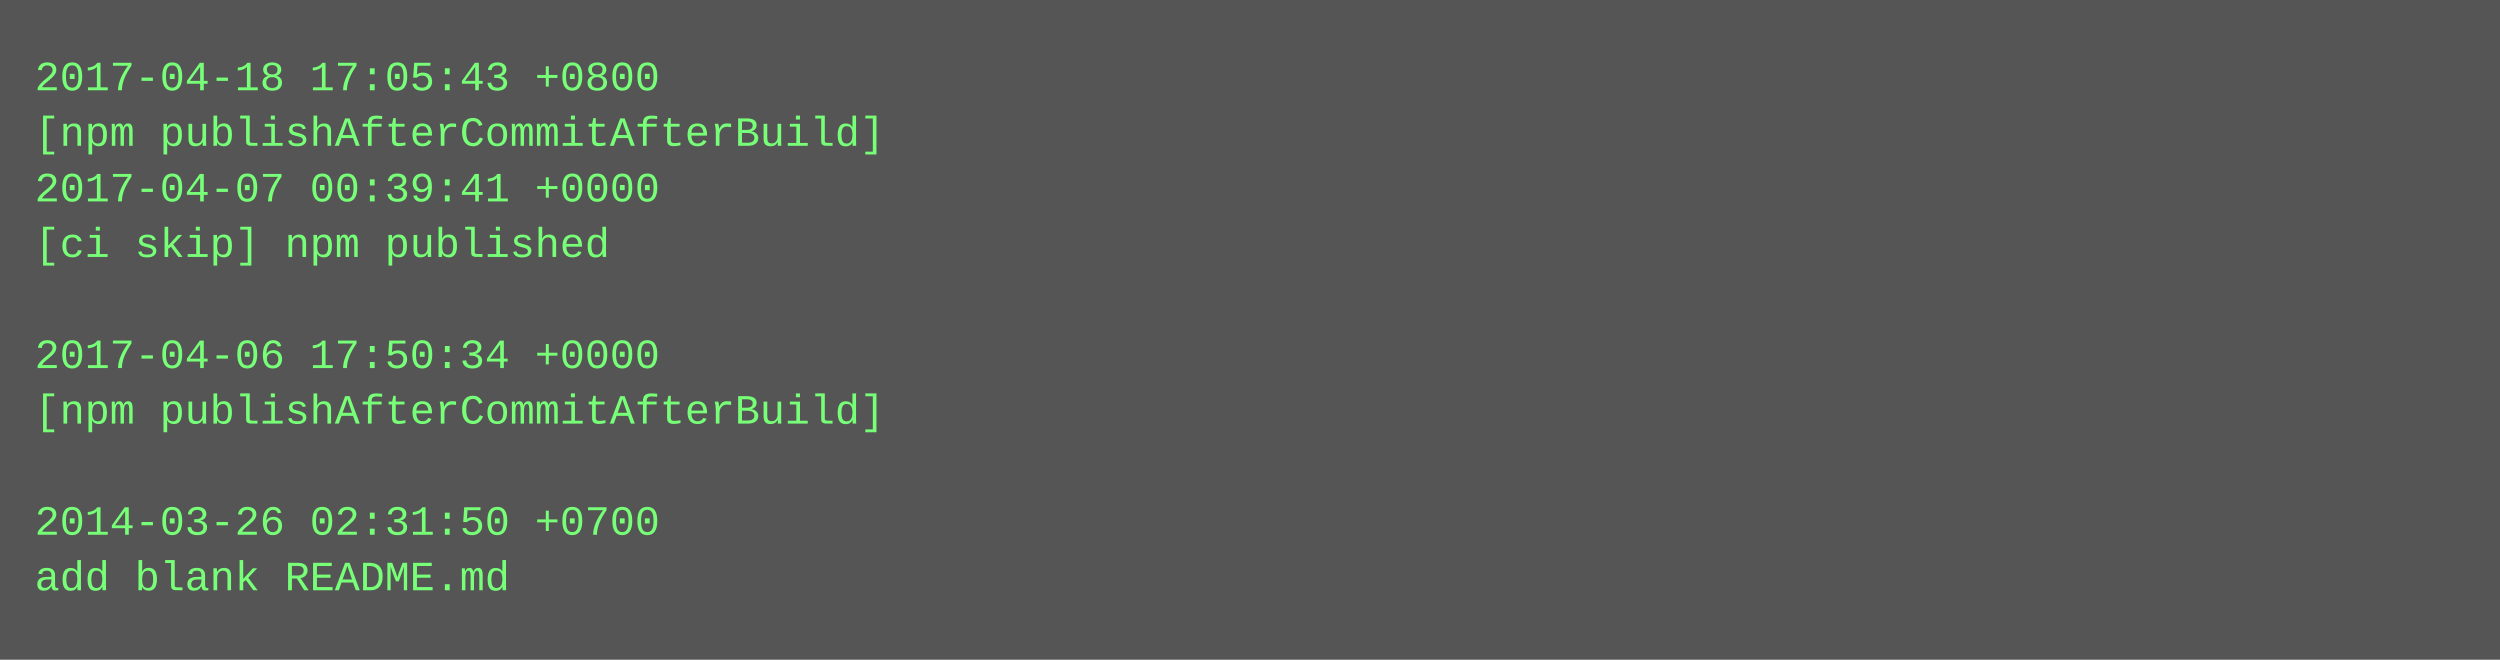
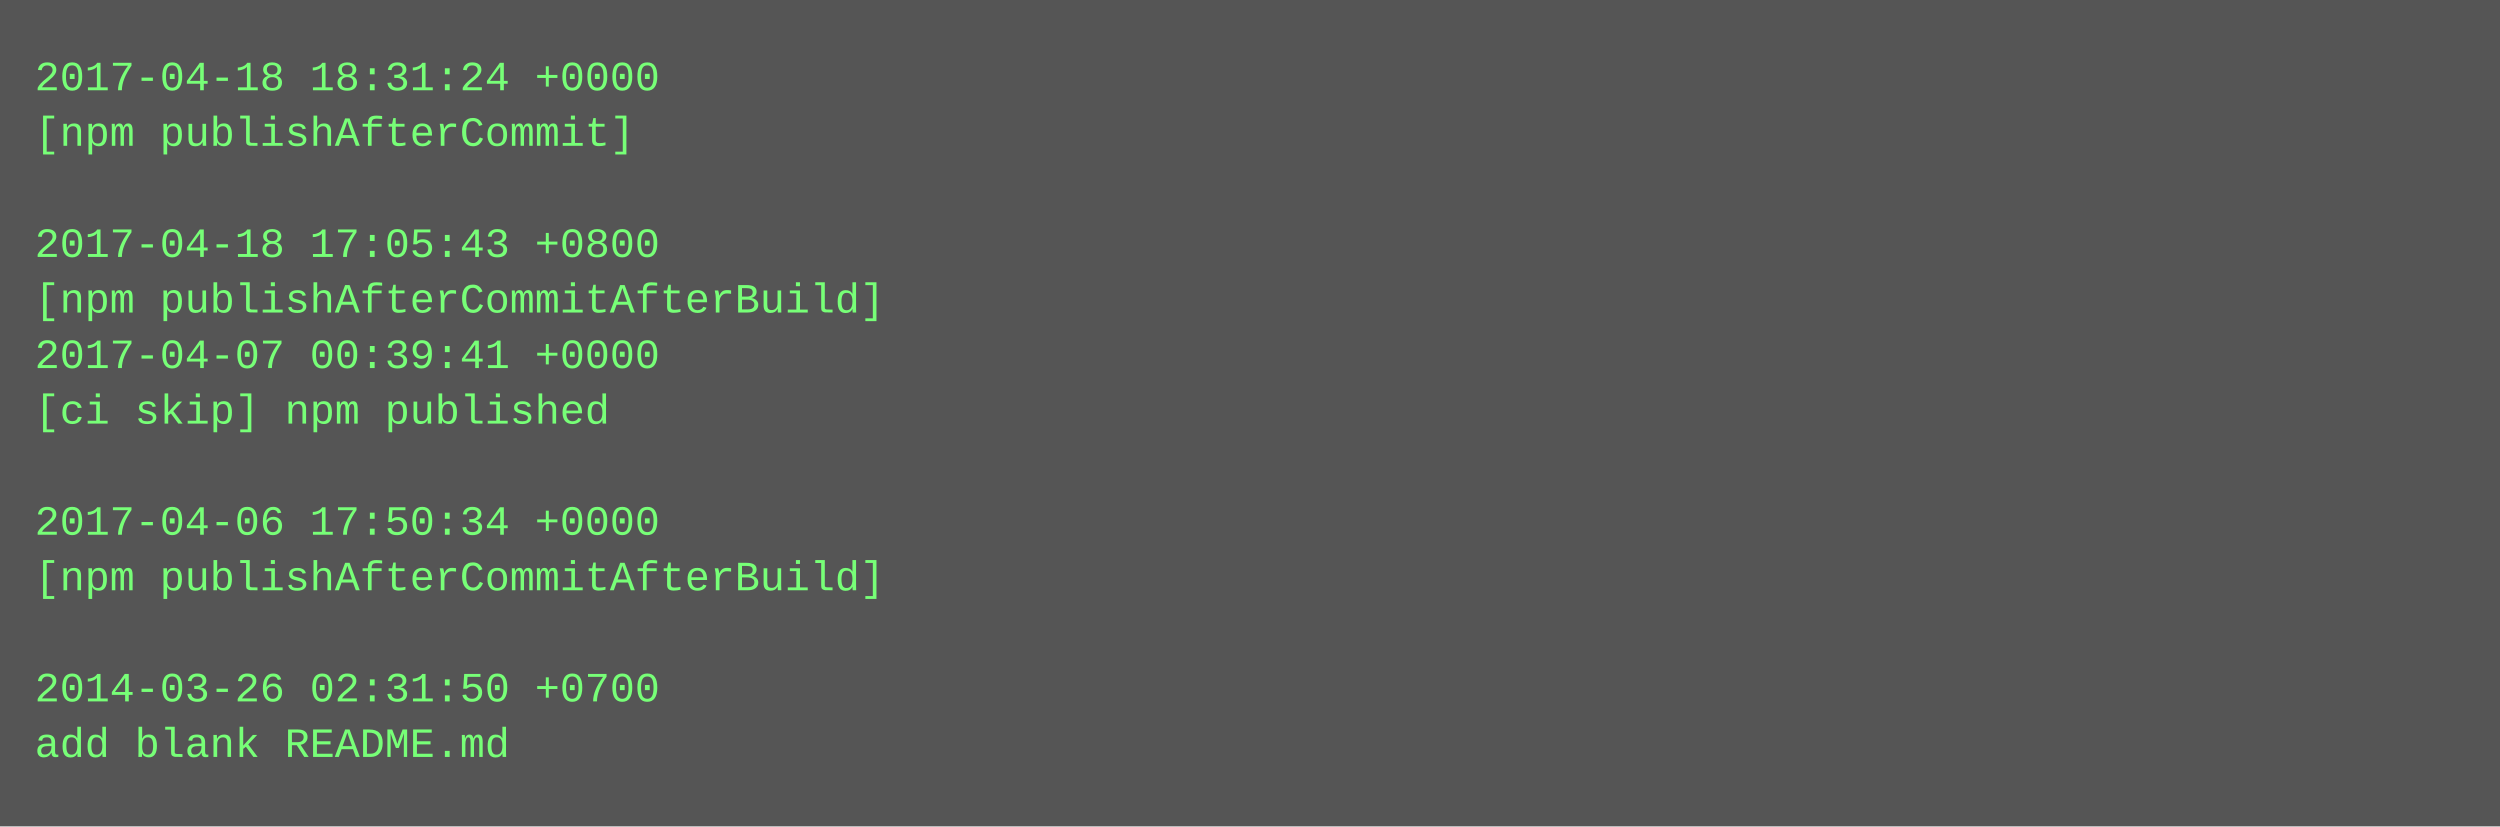
- <svg xmlns="http://www.w3.org/2000/svg" height="190" width="720">
-   <rect height="190" fill="#555" width="720" />
+ <svg xmlns="http://www.w3.org/2000/svg" height="238" width="720">
+   <rect height="238" fill="#555" width="720" />
  <text fill="#7f7" font-family="Courier New" font-size="12" xml:space="preserve">
-     <tspan x="10" y="26">2017-04-18 17:05:43 +0800</tspan>
-     <tspan x="10" y="42">[npm publishAfterCommitAfterBuild]</tspan>
-     <tspan x="10" y="58">2017-04-07 00:39:41 +0000</tspan>
-     <tspan x="10" y="74">[ci skip] npm published</tspan>
-     <tspan x="10" y="90" />
-     <tspan x="10" y="106">2017-04-06 17:50:34 +0000</tspan>
-     <tspan x="10" y="122">[npm publishAfterCommitAfterBuild]</tspan>
+     <tspan x="10" y="26">2017-04-18 18:31:24 +0000</tspan>
+     <tspan x="10" y="42">[npm publishAfterCommit]</tspan>
+     <tspan x="10" y="58" />
+     <tspan x="10" y="74">2017-04-18 17:05:43 +0800</tspan>
+     <tspan x="10" y="90">[npm publishAfterCommitAfterBuild]</tspan>
+     <tspan x="10" y="106">2017-04-07 00:39:41 +0000</tspan>
+     <tspan x="10" y="122">[ci skip] npm published</tspan>
    <tspan x="10" y="138" />
-     <tspan x="10" y="154">2014-03-26 02:31:50 +0700</tspan>
-     <tspan x="10" y="170">add blank README.md</tspan>
+     <tspan x="10" y="154">2017-04-06 17:50:34 +0000</tspan>
+     <tspan x="10" y="170">[npm publishAfterCommitAfterBuild]</tspan>
+     <tspan x="10" y="186" />
+     <tspan x="10" y="202">2014-03-26 02:31:50 +0700</tspan>
+     <tspan x="10" y="218">add blank README.md</tspan>
  </text>
</svg>
